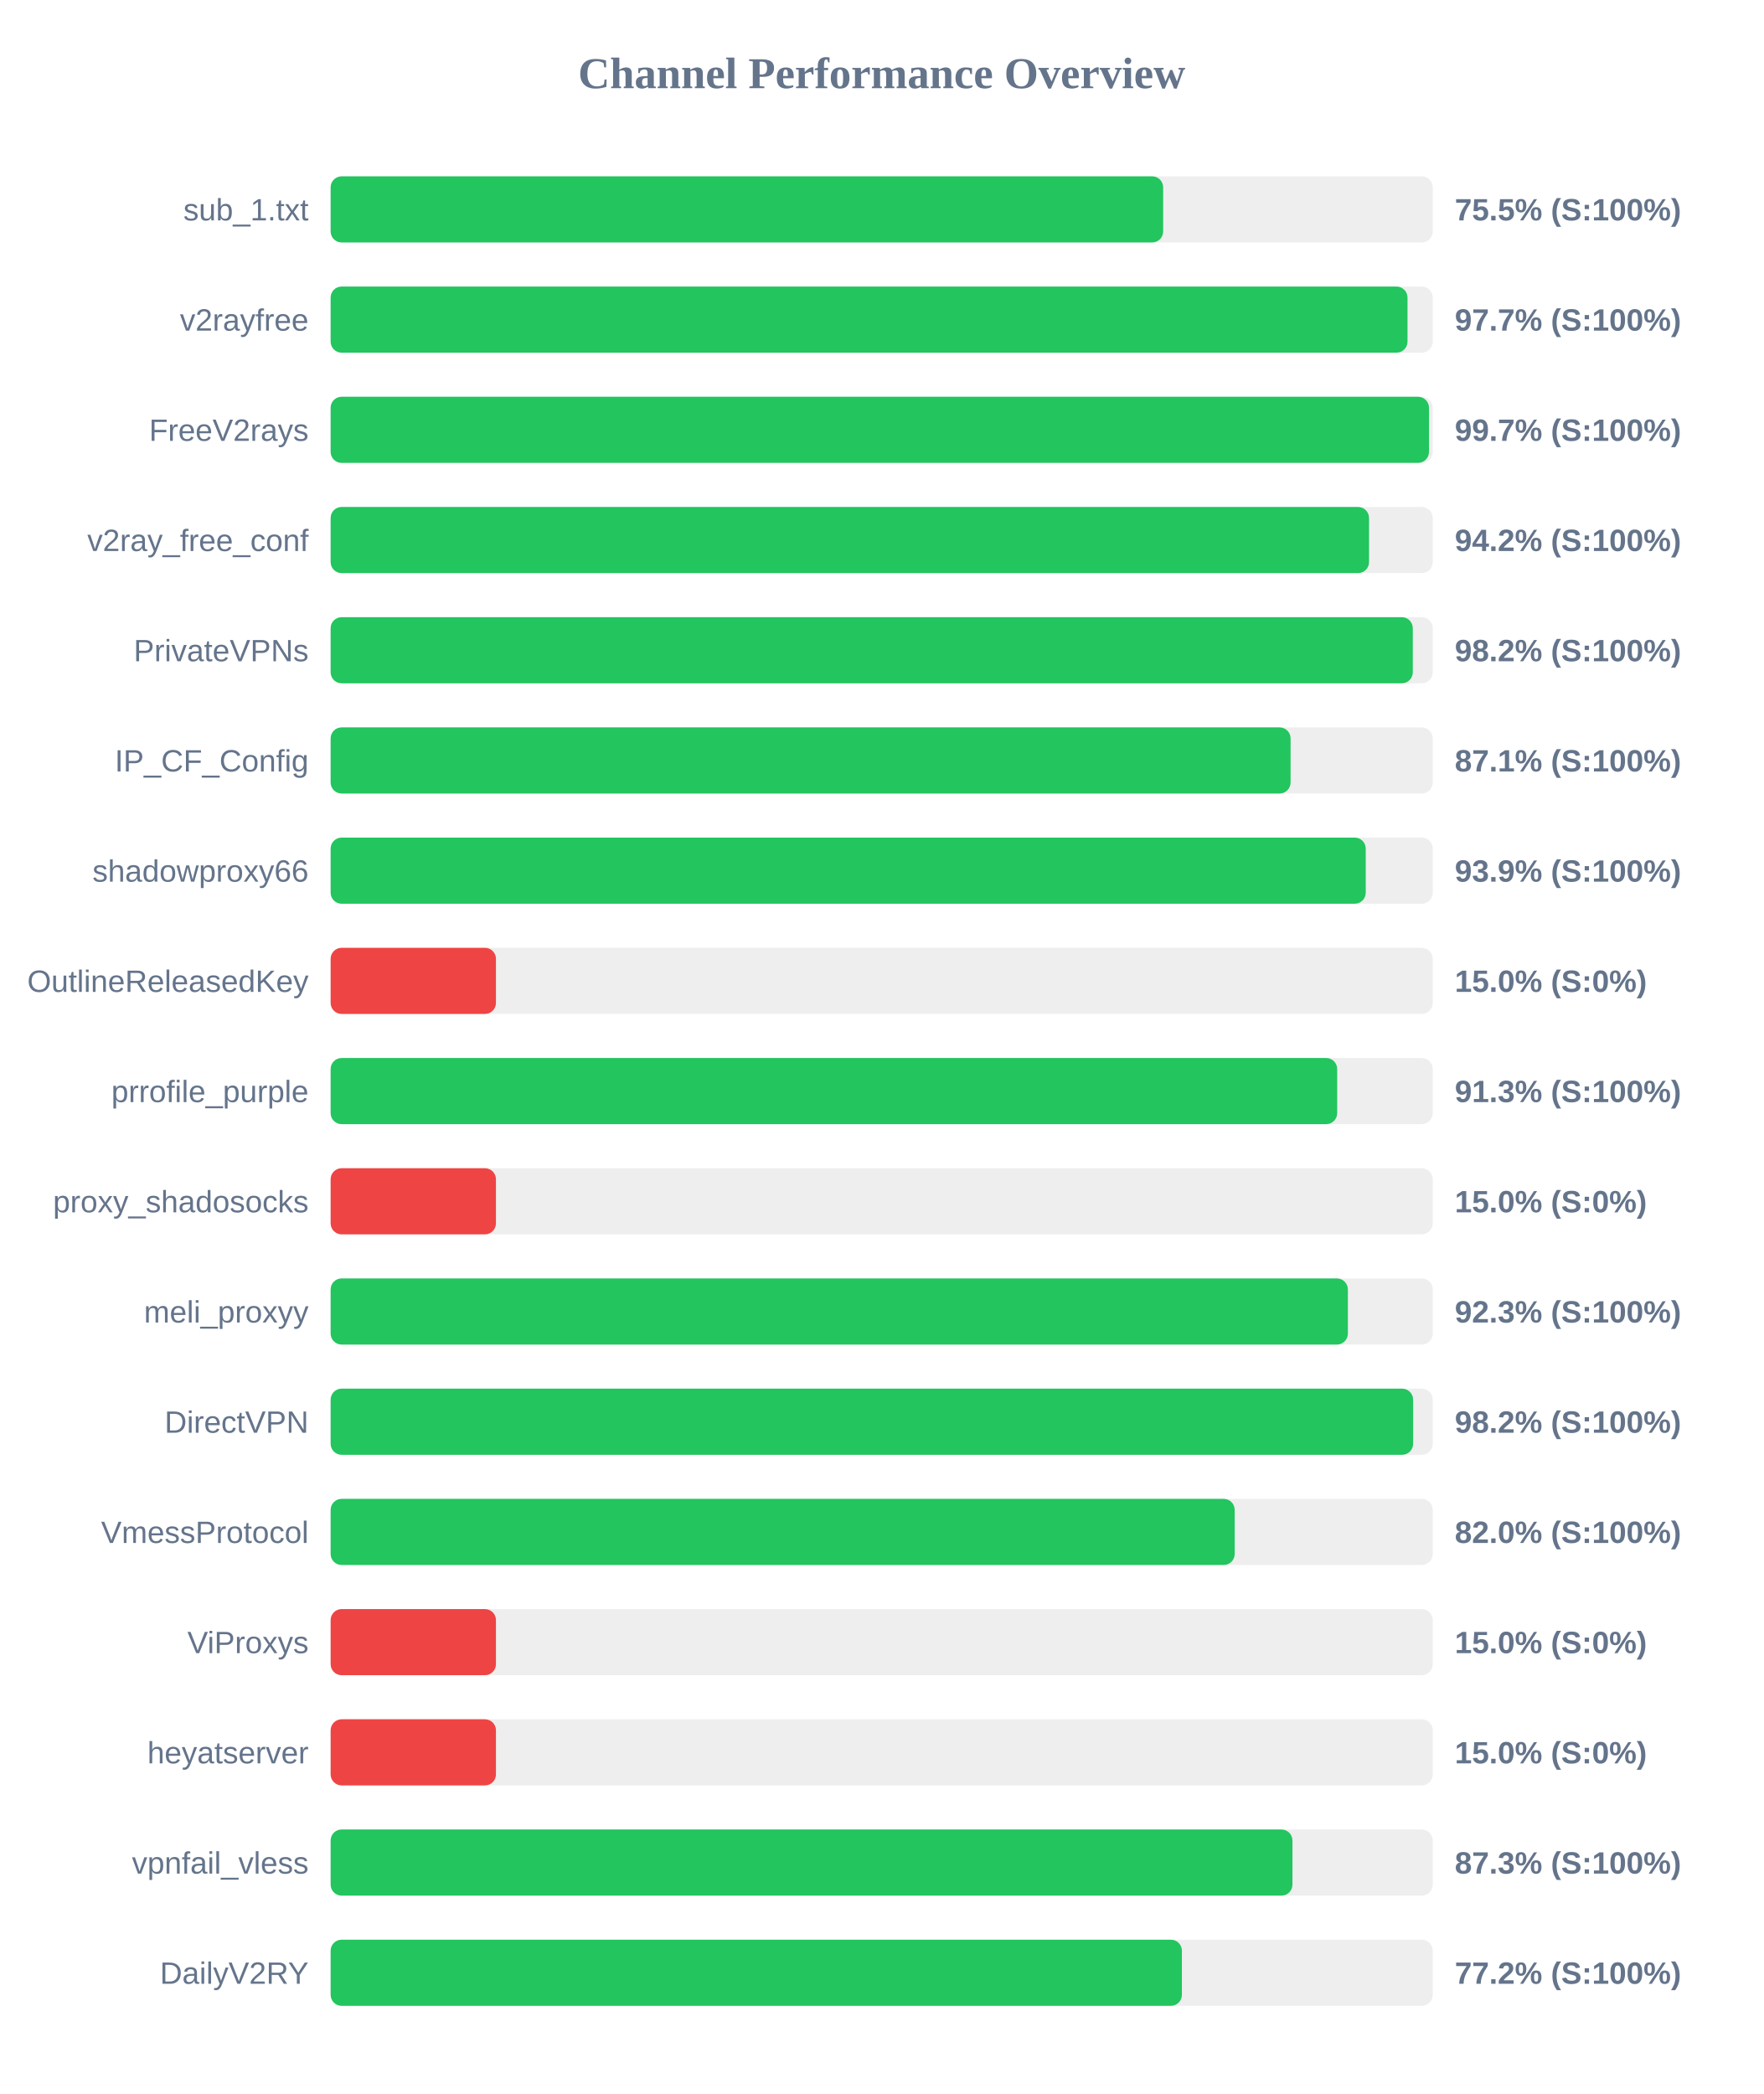
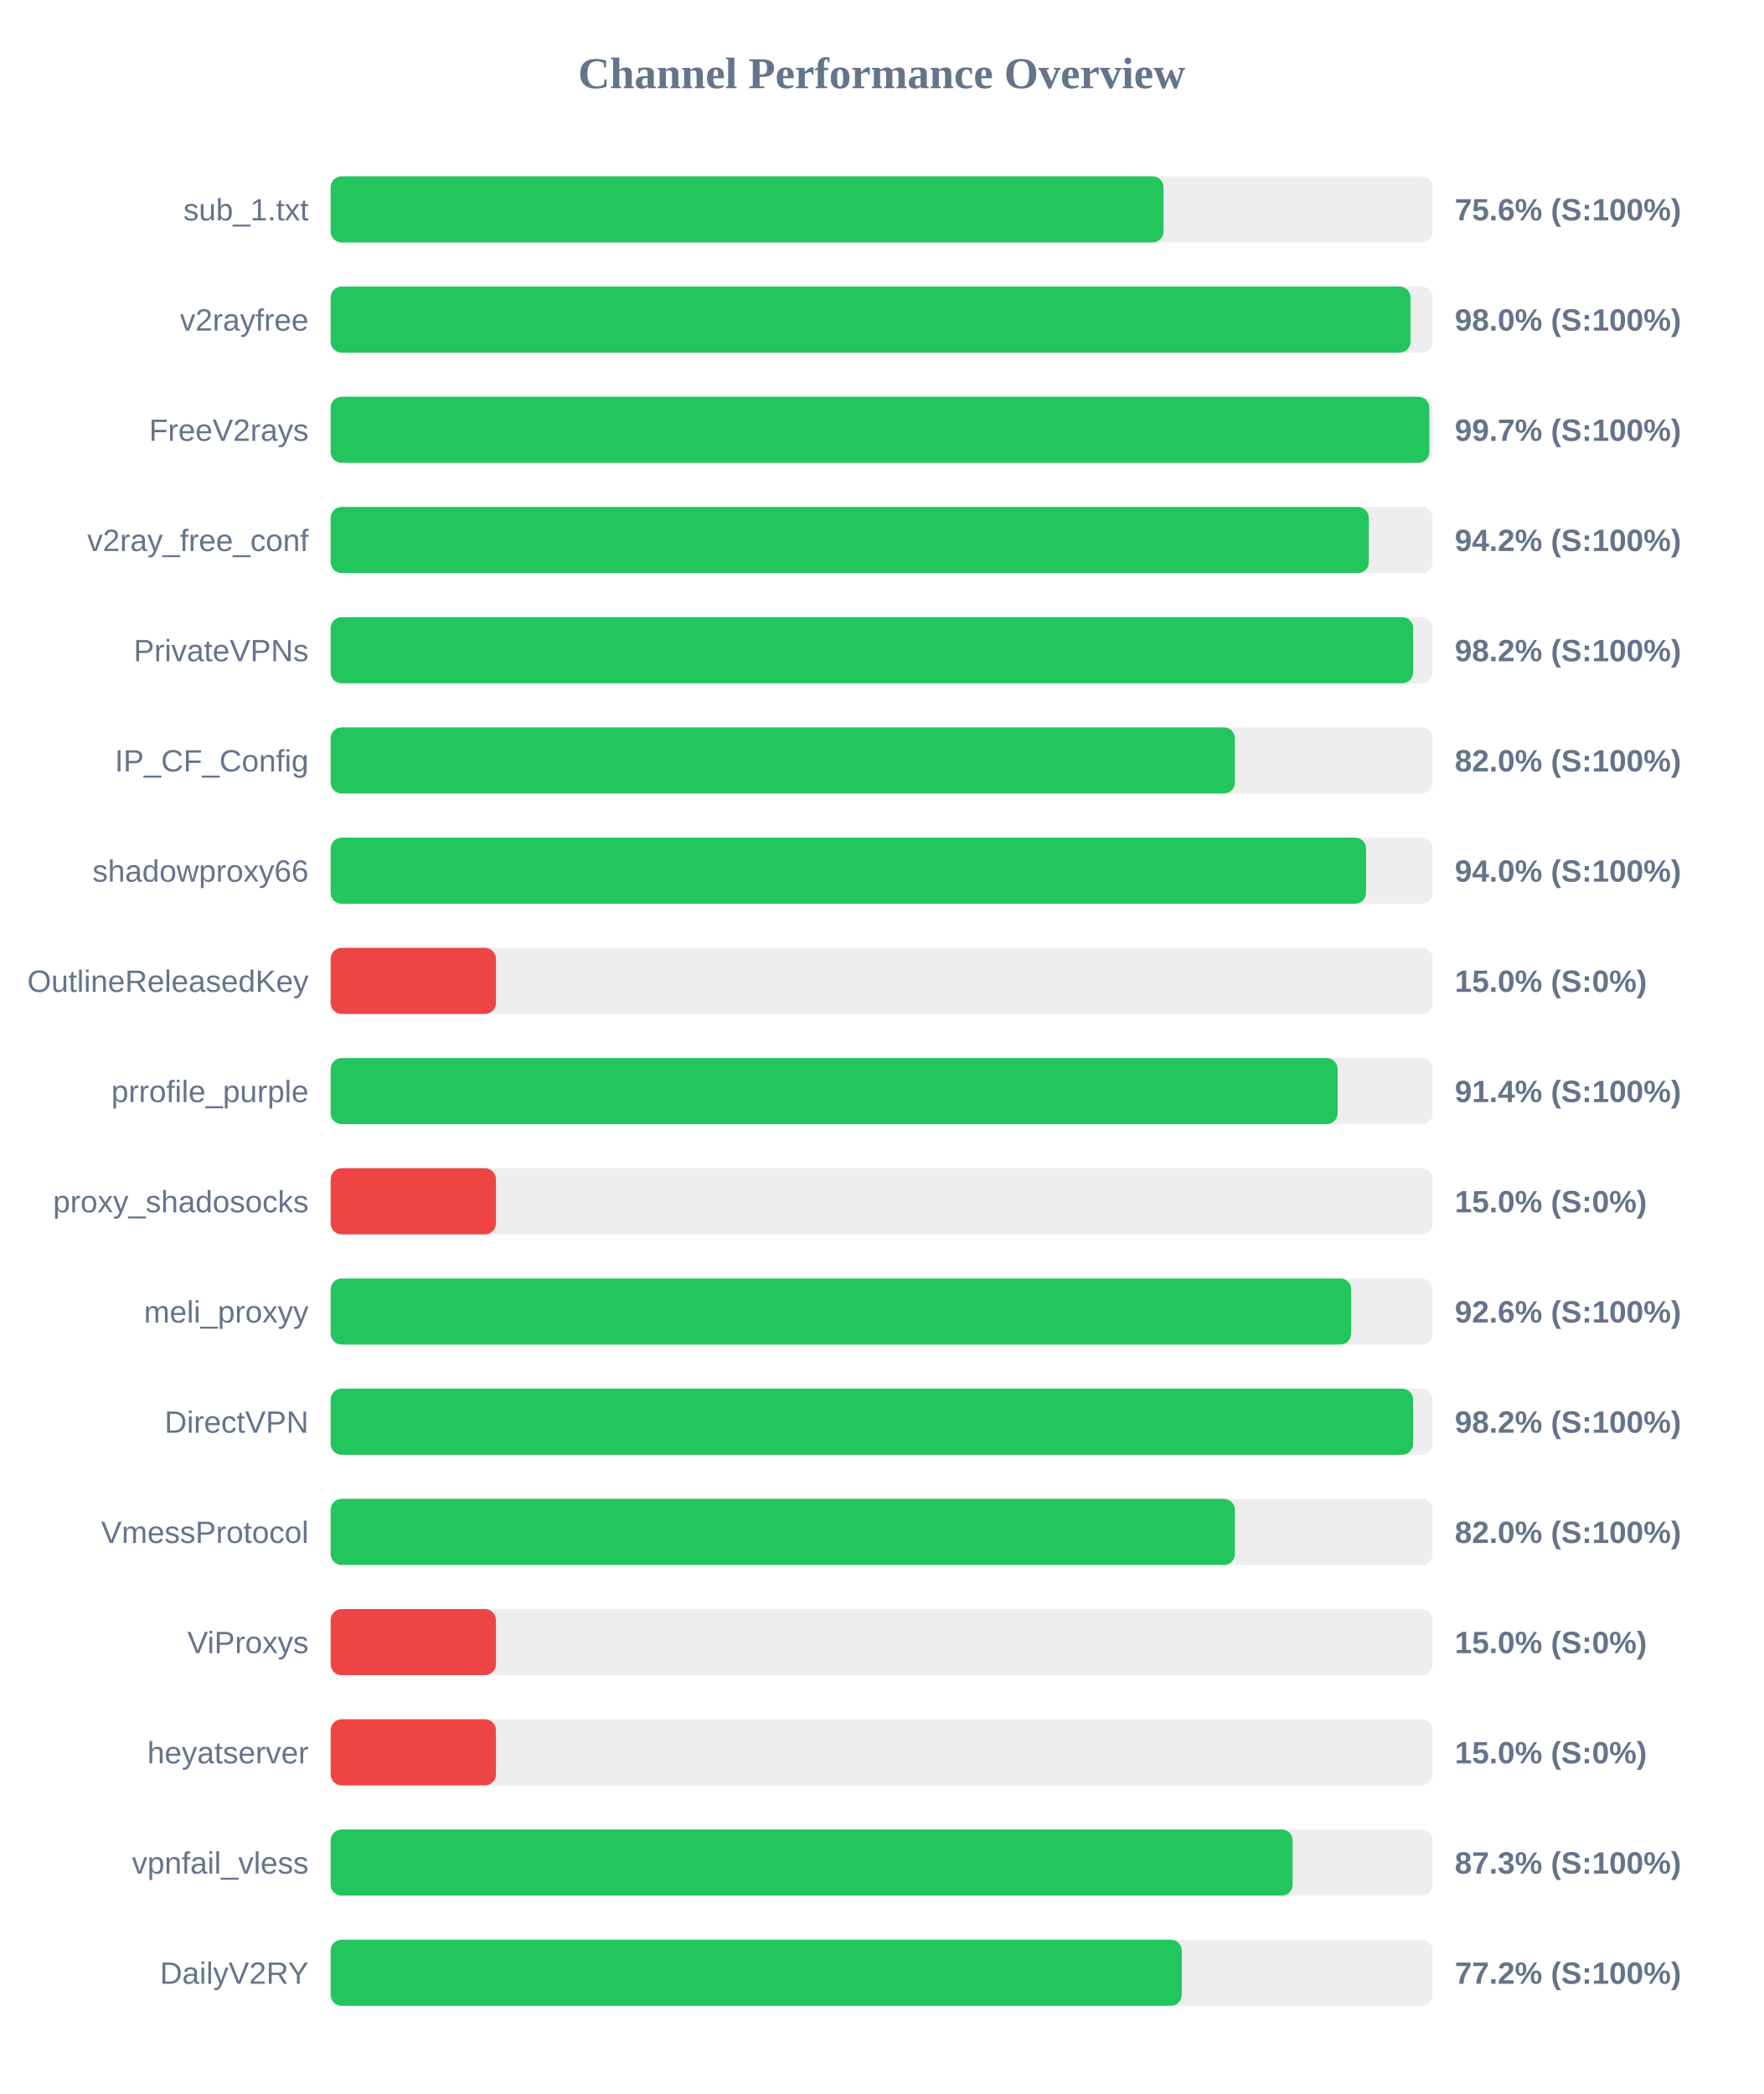
<svg xmlns="http://www.w3.org/2000/svg" width="800" height="950" version="1.1">
  <style>
        .row { font: 14px Arial; fill: #64748b; }
        .score { font: bold 14px Arial; fill: #64748b; }
    </style>
  <text x="400" y="40" text-anchor="middle" font-size="20px" font-weight="bold" fill="#64748b">Channel Performance Overview</text>
  <rect x="150" y="80" width="500" height="30" fill="#eee" rx="5" />
-   <rect x="150" y="80" width="377.7" height="30" fill="#22c55e" rx="5" />
+   <rect x="150" y="80" width="377.85" height="30" fill="#22c55e" rx="5" />
  <text x="140" y="100" text-anchor="end" class="row">sub_1.txt</text>
-   <text x="660" y="100" text-anchor="start" class="score">75.5% (S:100%)</text>
+   <text x="660" y="100" text-anchor="start" class="score">75.6% (S:100%)</text>
  <rect x="150" y="130" width="500" height="30" fill="#eee" rx="5" />
-   <rect x="150" y="130" width="488.55" height="30" fill="#22c55e" rx="5" />
+   <rect x="150" y="130" width="489.9" height="30" fill="#22c55e" rx="5" />
  <text x="140" y="150" text-anchor="end" class="row">v2rayfree</text>
-   <text x="660" y="150" text-anchor="start" class="score">97.7% (S:100%)</text>
+   <text x="660" y="150" text-anchor="start" class="score">98.0% (S:100%)</text>
  <rect x="150" y="180" width="500" height="30" fill="#eee" rx="5" />
-   <rect x="150" y="180" width="498.3" height="30" fill="#22c55e" rx="5" />
+   <rect x="150" y="180" width="498.45" height="30" fill="#22c55e" rx="5" />
  <text x="140" y="200" text-anchor="end" class="row">FreeV2rays</text>
  <text x="660" y="200" text-anchor="start" class="score">99.7% (S:100%)</text>
  <rect x="150" y="230" width="500" height="30" fill="#eee" rx="5" />
-   <rect x="150" y="230" width="471.1" height="30" fill="#22c55e" rx="5" />
+   <rect x="150" y="230" width="471.0" height="30" fill="#22c55e" rx="5" />
  <text x="140" y="250" text-anchor="end" class="row">v2ray_free_conf</text>
  <text x="660" y="250" text-anchor="start" class="score">94.2% (S:100%)</text>
  <rect x="150" y="280" width="500" height="30" fill="#eee" rx="5" />
-   <rect x="150" y="280" width="490.95" height="30" fill="#22c55e" rx="5" />
+   <rect x="150" y="280" width="491.1" height="30" fill="#22c55e" rx="5" />
  <text x="140" y="300" text-anchor="end" class="row">PrivateVPNs</text>
  <text x="660" y="300" text-anchor="start" class="score">98.2% (S:100%)</text>
  <rect x="150" y="330" width="500" height="30" fill="#eee" rx="5" />
-   <rect x="150" y="330" width="435.5" height="30" fill="#22c55e" rx="5" />
+   <rect x="150" y="330" width="410.25" height="30" fill="#22c55e" rx="5" />
  <text x="140" y="350" text-anchor="end" class="row">IP_CF_Config</text>
-   <text x="660" y="350" text-anchor="start" class="score">87.1% (S:100%)</text>
+   <text x="660" y="350" text-anchor="start" class="score">82.0% (S:100%)</text>
  <rect x="150" y="380" width="500" height="30" fill="#eee" rx="5" />
-   <rect x="150" y="380" width="469.6" height="30" fill="#22c55e" rx="5" />
+   <rect x="150" y="380" width="469.75" height="30" fill="#22c55e" rx="5" />
  <text x="140" y="400" text-anchor="end" class="row">shadowproxy66</text>
-   <text x="660" y="400" text-anchor="start" class="score">93.9% (S:100%)</text>
+   <text x="660" y="400" text-anchor="start" class="score">94.0% (S:100%)</text>
  <rect x="150" y="430" width="500" height="30" fill="#eee" rx="5" />
  <rect x="150" y="430" width="75.0" height="30" fill="#ef4444" rx="5" />
  <text x="140" y="450" text-anchor="end" class="row">OutlineReleasedKey</text>
  <text x="660" y="450" text-anchor="start" class="score">15.0% (S:0%)</text>
  <rect x="150" y="480" width="500" height="30" fill="#eee" rx="5" />
-   <rect x="150" y="480" width="456.65" height="30" fill="#22c55e" rx="5" />
+   <rect x="150" y="480" width="456.85" height="30" fill="#22c55e" rx="5" />
  <text x="140" y="500" text-anchor="end" class="row">prrofile_purple</text>
-   <text x="660" y="500" text-anchor="start" class="score">91.3% (S:100%)</text>
+   <text x="660" y="500" text-anchor="start" class="score">91.4% (S:100%)</text>
  <rect x="150" y="530" width="500" height="30" fill="#eee" rx="5" />
  <rect x="150" y="530" width="75.0" height="30" fill="#ef4444" rx="5" />
  <text x="140" y="550" text-anchor="end" class="row">proxy_shadosocks</text>
  <text x="660" y="550" text-anchor="start" class="score">15.0% (S:0%)</text>
  <rect x="150" y="580" width="500" height="30" fill="#eee" rx="5" />
-   <rect x="150" y="580" width="461.5" height="30" fill="#22c55e" rx="5" />
+   <rect x="150" y="580" width="463.0" height="30" fill="#22c55e" rx="5" />
  <text x="140" y="600" text-anchor="end" class="row">meli_proxyy</text>
-   <text x="660" y="600" text-anchor="start" class="score">92.3% (S:100%)</text>
+   <text x="660" y="600" text-anchor="start" class="score">92.6% (S:100%)</text>
  <rect x="150" y="630" width="500" height="30" fill="#eee" rx="5" />
  <rect x="150" y="630" width="491.1" height="30" fill="#22c55e" rx="5" />
  <text x="140" y="650" text-anchor="end" class="row">DirectVPN</text>
  <text x="660" y="650" text-anchor="start" class="score">98.2% (S:100%)</text>
  <rect x="150" y="680" width="500" height="30" fill="#eee" rx="5" />
-   <rect x="150" y="680" width="410.15" height="30" fill="#22c55e" rx="5" />
+   <rect x="150" y="680" width="410.25" height="30" fill="#22c55e" rx="5" />
  <text x="140" y="700" text-anchor="end" class="row">VmessProtocol</text>
  <text x="660" y="700" text-anchor="start" class="score">82.0% (S:100%)</text>
  <rect x="150" y="730" width="500" height="30" fill="#eee" rx="5" />
  <rect x="150" y="730" width="75.0" height="30" fill="#ef4444" rx="5" />
  <text x="140" y="750" text-anchor="end" class="row">ViProxys</text>
  <text x="660" y="750" text-anchor="start" class="score">15.0% (S:0%)</text>
  <rect x="150" y="780" width="500" height="30" fill="#eee" rx="5" />
  <rect x="150" y="780" width="75.0" height="30" fill="#ef4444" rx="5" />
  <text x="140" y="800" text-anchor="end" class="row">heyatserver</text>
  <text x="660" y="800" text-anchor="start" class="score">15.0% (S:0%)</text>
  <rect x="150" y="830" width="500" height="30" fill="#eee" rx="5" />
-   <rect x="150" y="830" width="436.35" height="30" fill="#22c55e" rx="5" />
+   <rect x="150" y="830" width="436.45" height="30" fill="#22c55e" rx="5" />
  <text x="140" y="850" text-anchor="end" class="row">vpnfail_vless</text>
  <text x="660" y="850" text-anchor="start" class="score">87.3% (S:100%)</text>
  <rect x="150" y="880" width="500" height="30" fill="#eee" rx="5" />
-   <rect x="150" y="880" width="386.2" height="30" fill="#22c55e" rx="5" />
+   <rect x="150" y="880" width="386.15" height="30" fill="#22c55e" rx="5" />
  <text x="140" y="900" text-anchor="end" class="row">DailyV2RY</text>
  <text x="660" y="900" text-anchor="start" class="score">77.2% (S:100%)</text>
</svg>
